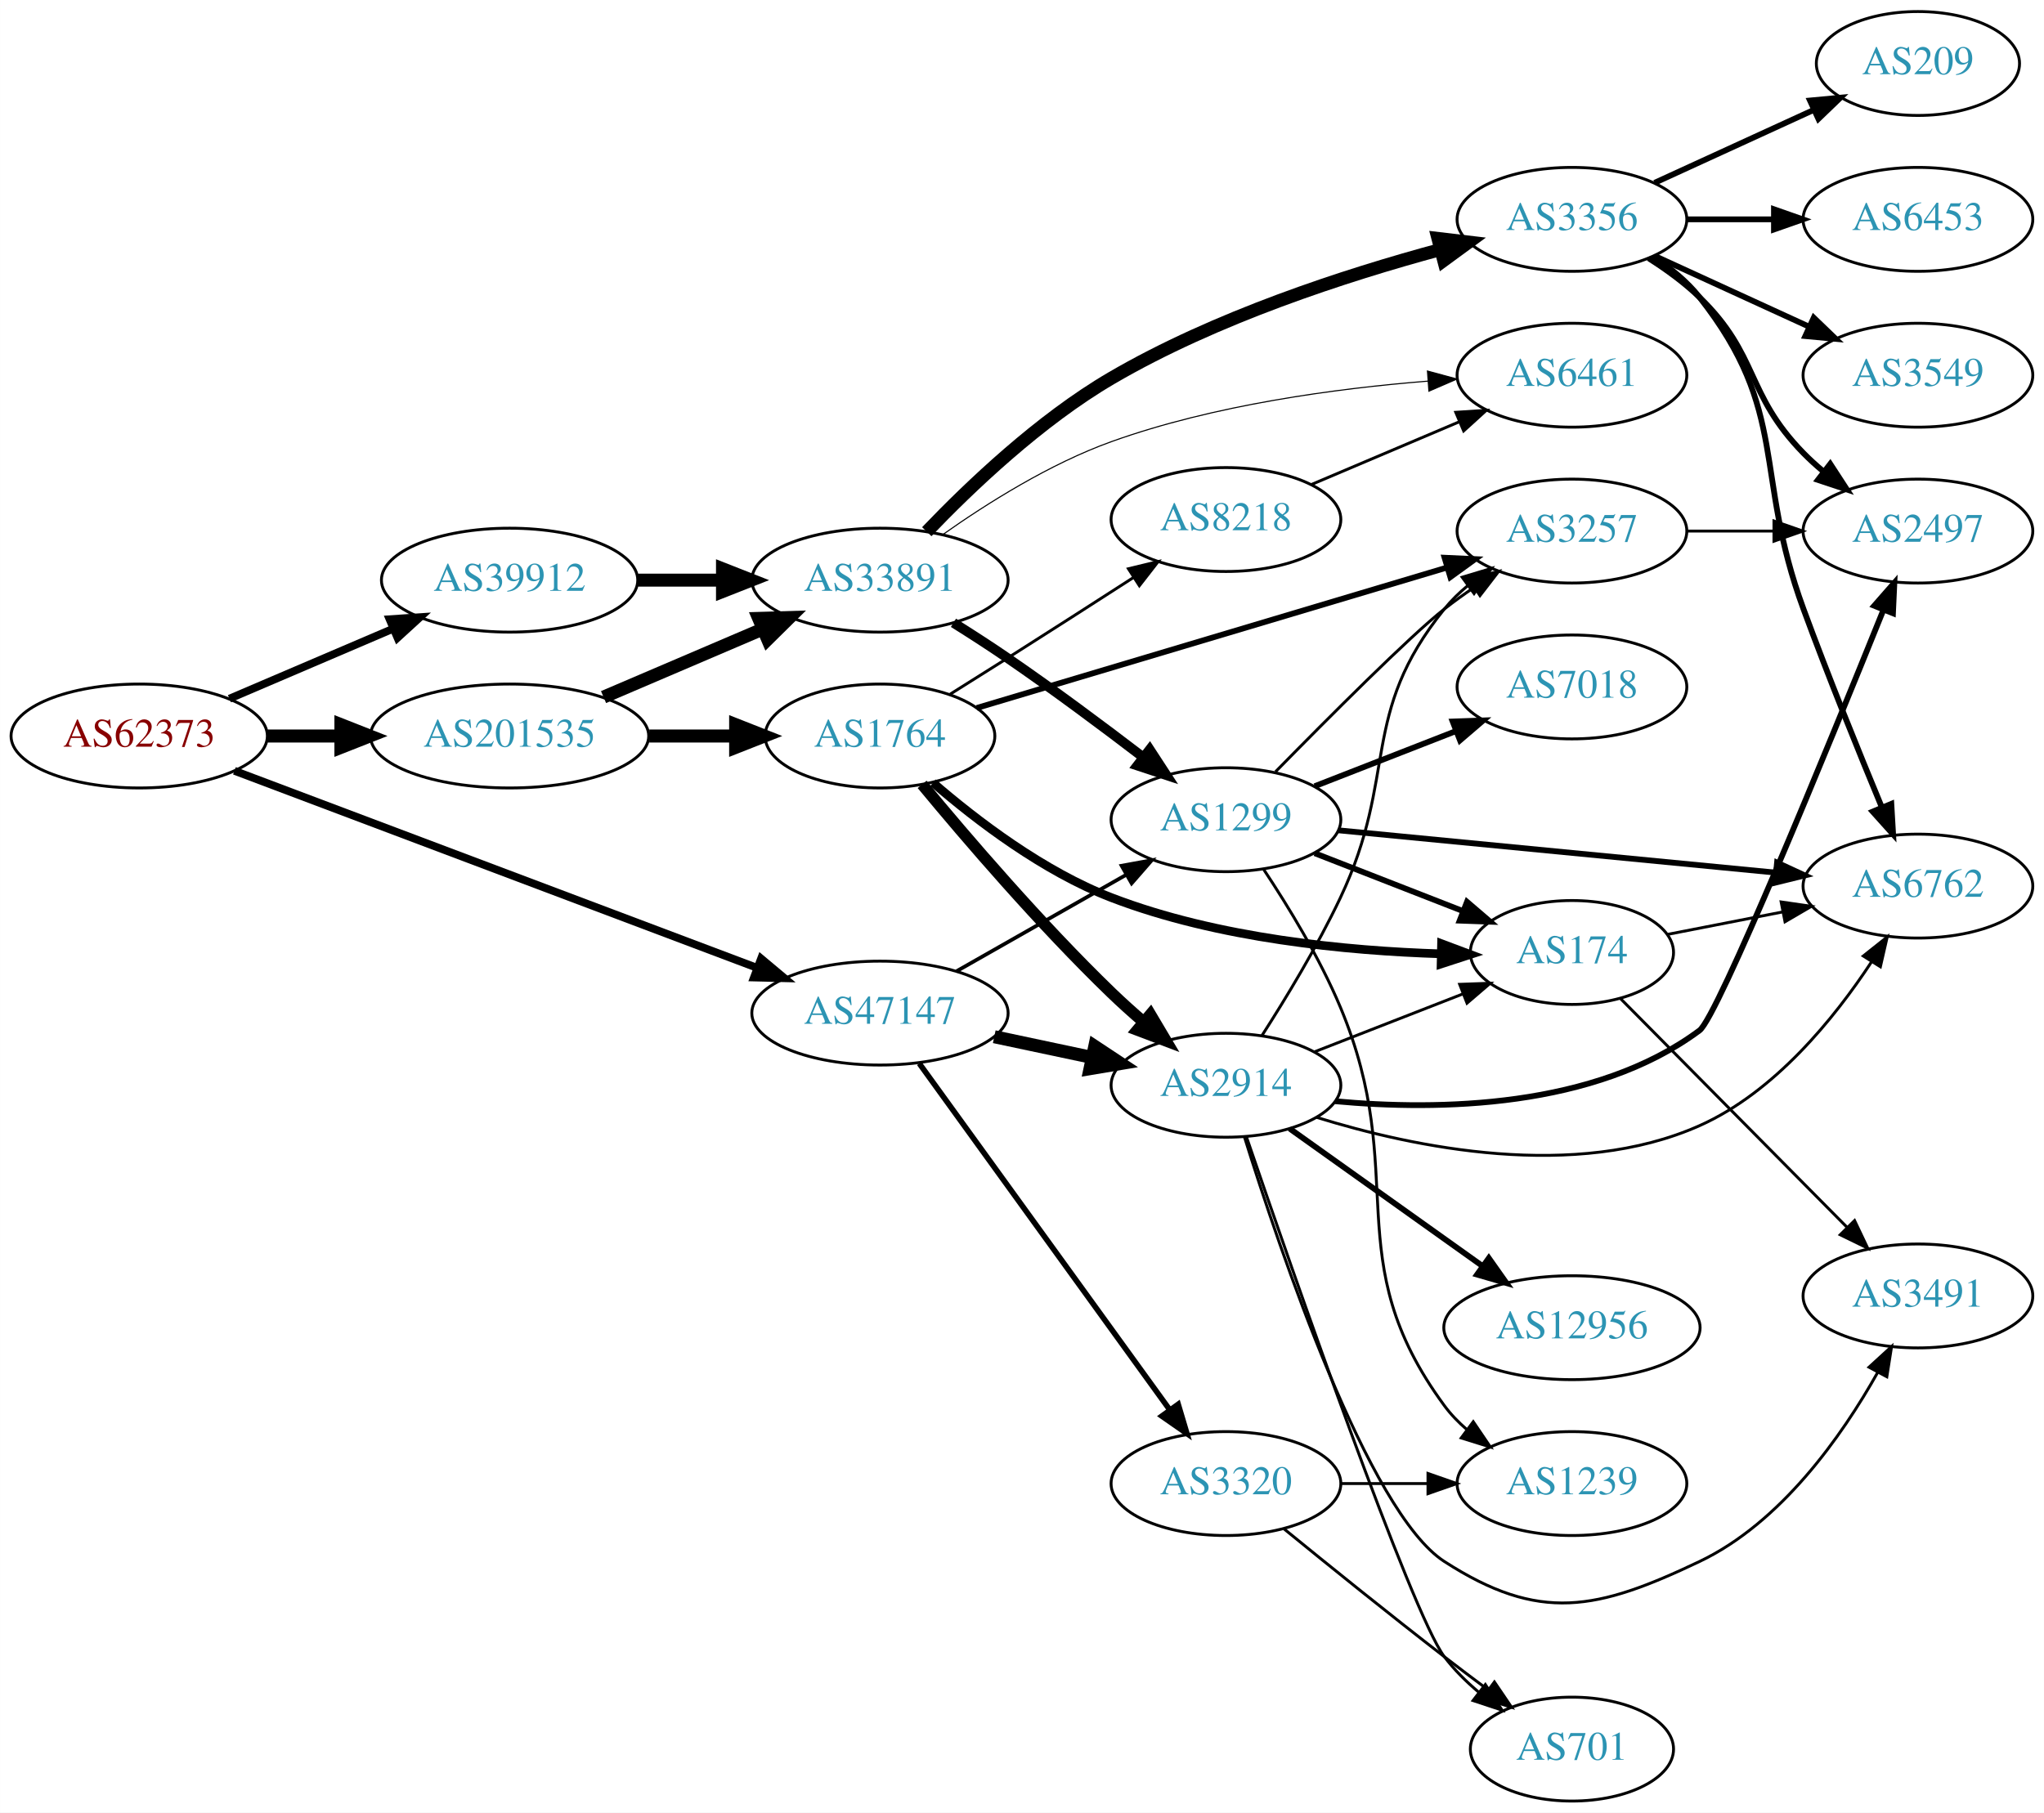
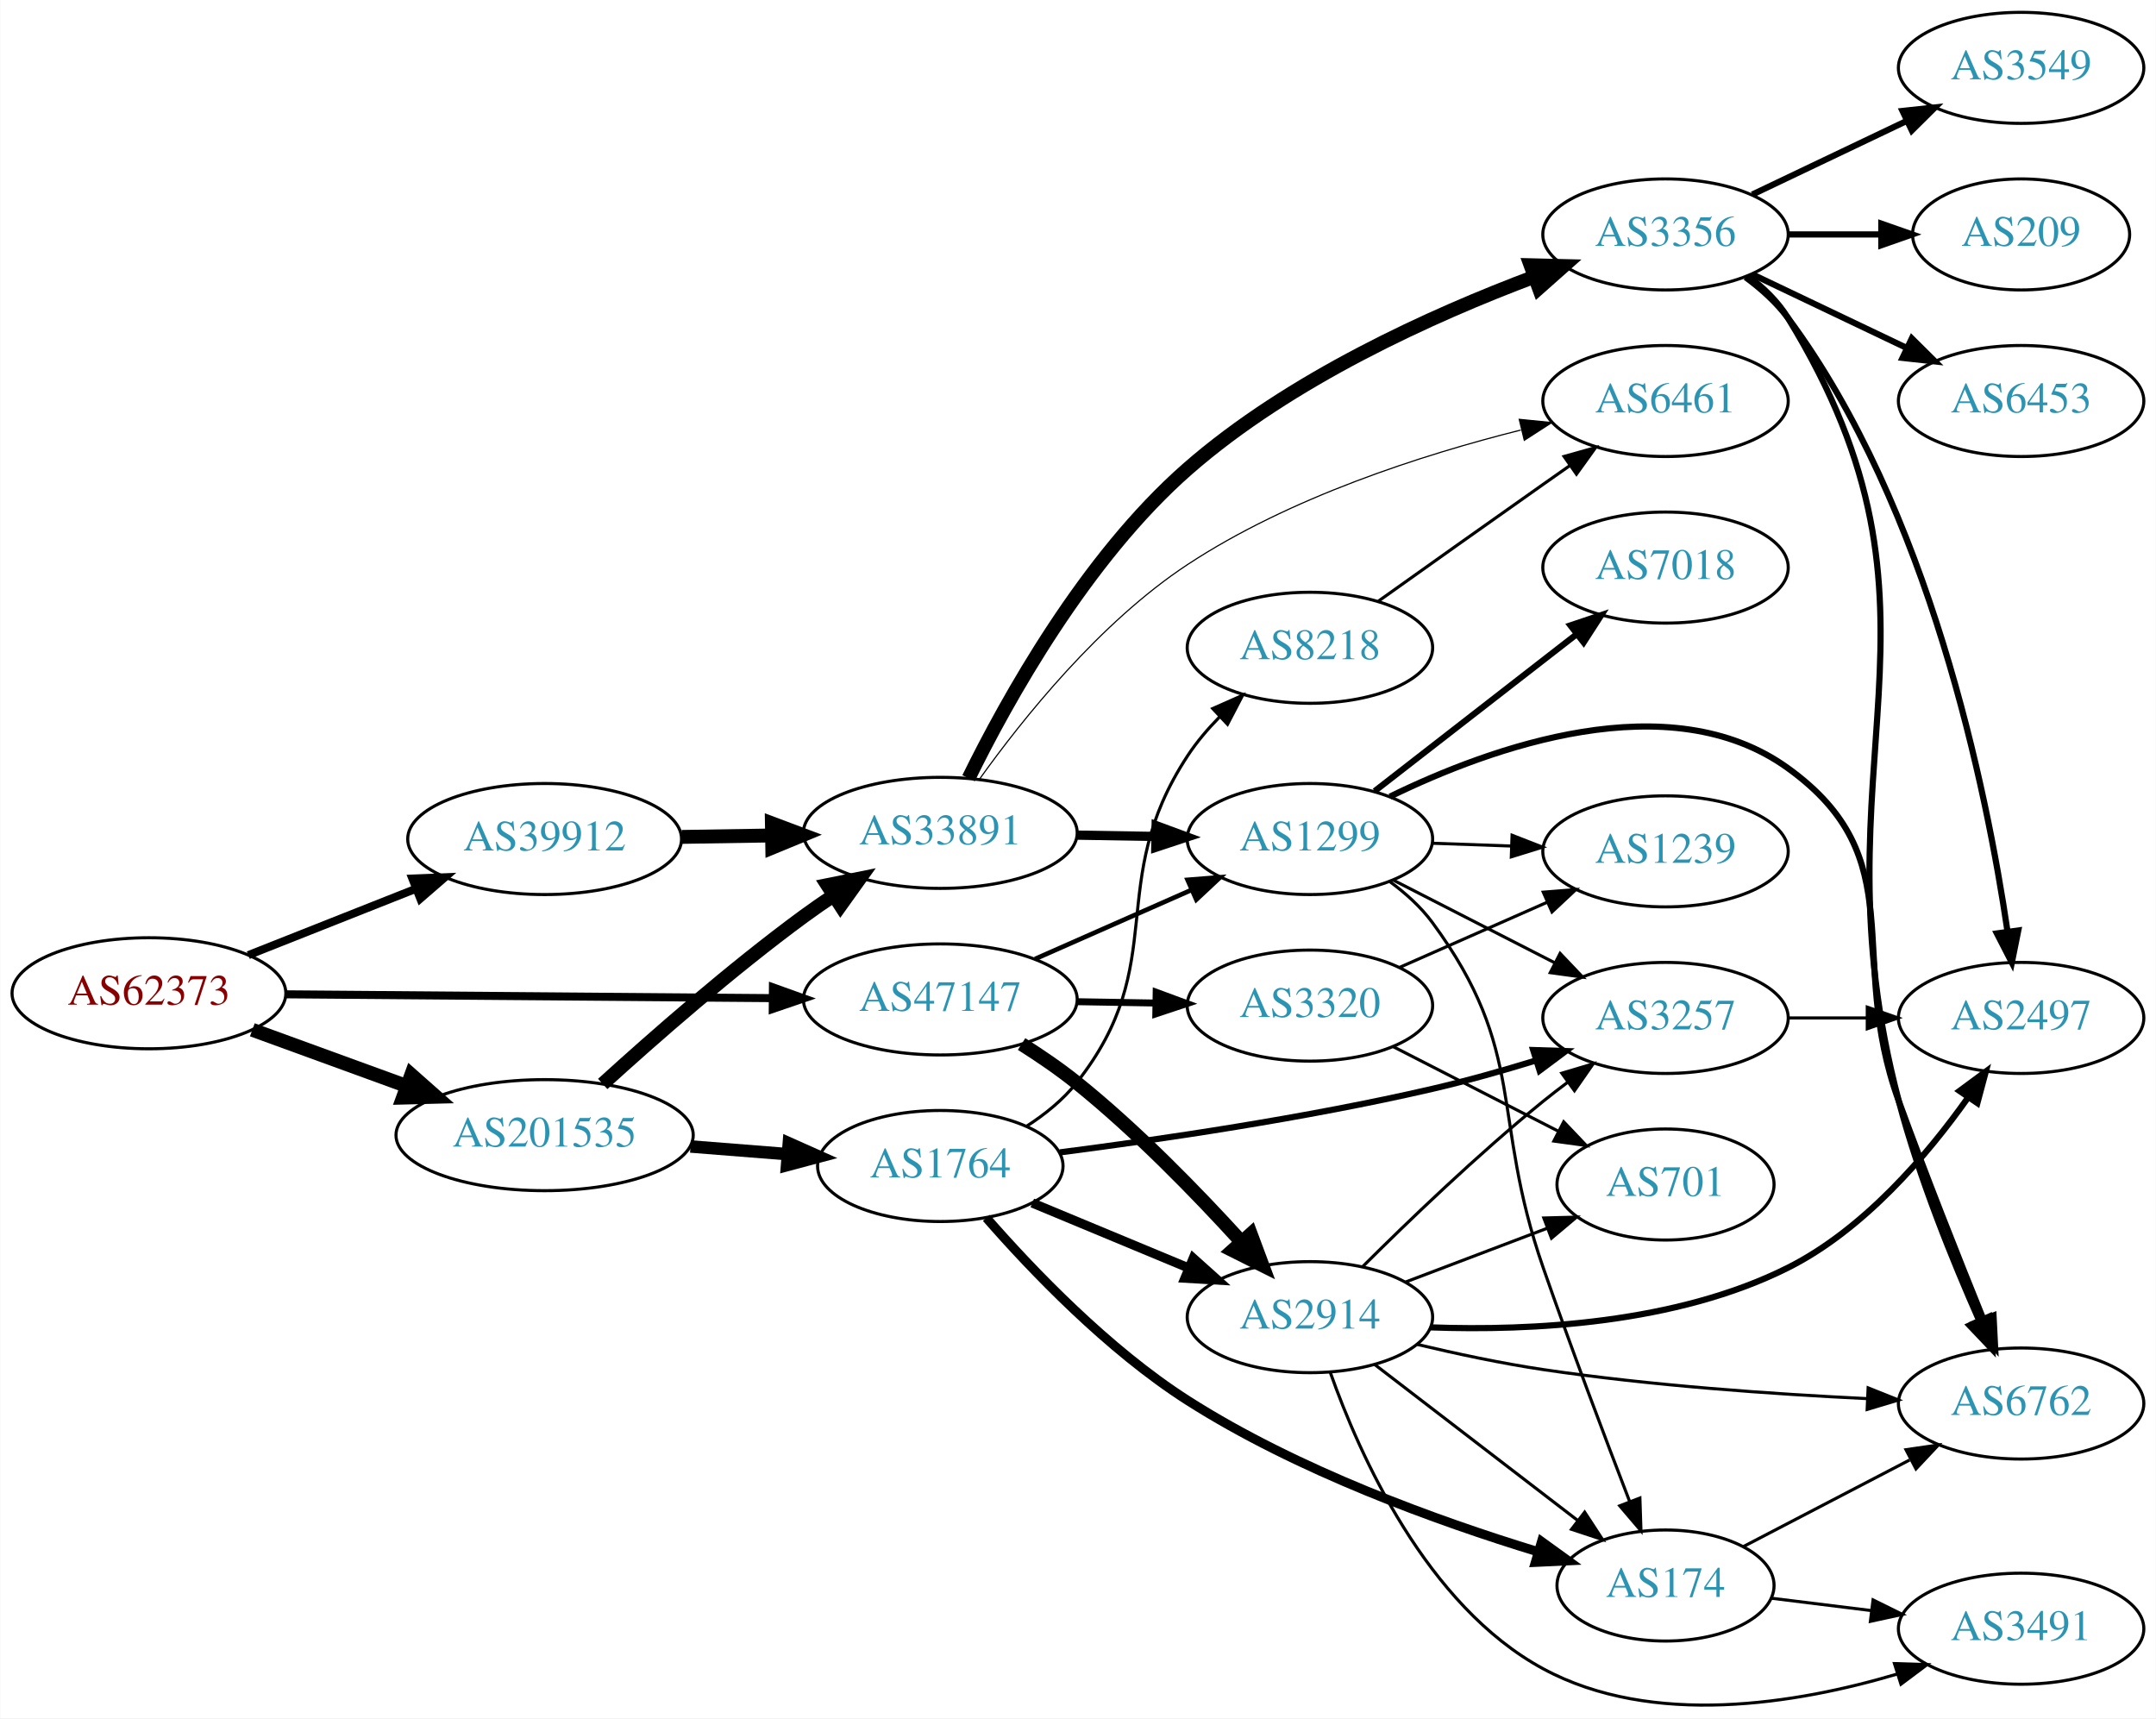
- <svg xmlns="http://www.w3.org/2000/svg" xmlns:xlink="http://www.w3.org/1999/xlink" width="708pt" height="628pt" viewBox="0.00 0.00 707.95 628.00">
-   <g id="graph0" class="graph" transform="scale(1 1) rotate(0) translate(4 624)">
-     <polygon fill="white" stroke="none" points="-4,4 -4,-624 703.954,-624 703.954,4 -4,4" />
+ <svg xmlns="http://www.w3.org/2000/svg" xmlns:xlink="http://www.w3.org/1999/xlink" width="699pt" height="557pt" viewBox="0.00 0.00 698.85 557.03">
+   <g id="graph0" class="graph" transform="scale(1 1) rotate(0) translate(4 553.03)">
+     <polygon fill="white" stroke="none" points="-4,4 -4,-553.03 694.855,-553.03 694.855,4 -4,4" />
    <g id="node1" class="node">
      <g id="a_node1">
        <a xlink:href="/asn/62373" xlink:title="AS62373 ~ Christian Singerl [AT]">
-           <ellipse fill="#ffffff" stroke="black" cx="44.196" cy="-369" rx="44.393" ry="18" />
-           <text text-anchor="middle" x="44.196" y="-365.3" font-family="Times,serif" font-size="14.00" fill="#880000">AS62373</text>
+           <ellipse fill="#ffffff" stroke="black" cx="44.196" cy="-231.03" rx="44.393" ry="18" />
+           <text text-anchor="middle" x="44.196" y="-227.33" font-family="Times,serif" font-size="14.00" fill="#880000">AS62373</text>
        </a>
      </g>
    </g>
    <g id="node2" class="node">
      <g id="a_node2">
        <a xlink:href="/asn/39912" xlink:title="AS39912 ~ oja.at GmbH [AT]">
-           <ellipse fill="#ffffff" stroke="black" cx="172.488" cy="-423" rx="44.393" ry="18" />
-           <text text-anchor="middle" x="172.488" y="-419.3" font-family="Times,serif" font-size="14.00" fill="#2c94b3">AS39912</text>
+           <ellipse fill="#ffffff" stroke="black" cx="172.488" cy="-281.03" rx="44.393" ry="18" />
+           <text text-anchor="middle" x="172.488" y="-277.33" font-family="Times,serif" font-size="14.00" fill="#2c94b3">AS39912</text>
        </a>
      </g>
    </g>
    <g id="edge1" class="edge">
-       <path fill="none" stroke="black" stroke-width="2.7" d="M75.446,-381.934C92.473,-389.215 113.927,-398.388 132.237,-406.217" />
-       <polygon fill="black" stroke="black" stroke-width="2.7" points="130.914,-409.458 141.485,-410.171 133.666,-403.021 130.914,-409.458" />
+       <path fill="none" stroke="black" stroke-width="2.605" d="M76.414,-243.389C92.808,-249.88 113.098,-257.913 130.718,-264.889" />
+       <polygon fill="black" stroke="black" stroke-width="2.605" points="129.605,-268.212 140.191,-268.639 132.182,-261.704 129.605,-268.212" />
    </g>
    <g id="node3" class="node">
      <g id="a_node3">
        <a xlink:href="/asn/47147" xlink:title="AS47147 ~ ANEXIA Internetdienstleistungs GmbH [AT]">
-           <ellipse fill="#ffffff" stroke="black" cx="300.78" cy="-273" rx="44.393" ry="18" />
-           <text text-anchor="middle" x="300.78" y="-269.3" font-family="Times,serif" font-size="14.00" fill="#2c94b3">AS47147</text>
+           <ellipse fill="#ffffff" stroke="black" cx="300.78" cy="-229.03" rx="44.393" ry="18" />
+           <text text-anchor="middle" x="300.78" y="-225.33" font-family="Times,serif" font-size="14.00" fill="#2c94b3">AS47147</text>
        </a>
      </g>
    </g>
    <g id="edge2" class="edge">
-       <path fill="none" stroke="black" stroke-width="2.7" d="M77.181,-356.939C123.005,-339.659 207.383,-307.841 258.06,-288.732" />
-       <polygon fill="black" stroke="black" stroke-width="2.7" points="259.603,-291.891 267.725,-285.087 257.133,-285.341 259.603,-291.891" />
+       <path fill="none" stroke="black" stroke-width="2.605" d="M88.671,-230.688C132.241,-230.346 199.396,-229.819 246.226,-229.451" />
+       <polygon fill="black" stroke="black" stroke-width="2.605" points="246.512,-232.949 256.484,-229.37 246.457,-225.949 246.512,-232.949" />
    </g>
    <g id="node4" class="node">
      <g id="a_node4">
        <a xlink:href="/asn/201535" xlink:title="AS201535 ~ andom-tec [AT]">
-           <ellipse fill="#ffffff" stroke="black" cx="172.488" cy="-369" rx="48.192" ry="18" />
-           <text text-anchor="middle" x="172.488" y="-365.3" font-family="Times,serif" font-size="14.00" fill="#2c94b3">AS201535</text>
+           <ellipse fill="#ffffff" stroke="black" cx="172.488" cy="-185.03" rx="48.192" ry="18" />
+           <text text-anchor="middle" x="172.488" y="-181.33" font-family="Times,serif" font-size="14.00" fill="#2c94b3">AS201535</text>
        </a>
      </g>
    </g>
    <g id="edge3" class="edge">
-       <path fill="none" stroke="black" stroke-width="4.5" d="M88.659,-369C96.775,-369 105.373,-369 113.838,-369" />
-       <polygon fill="black" stroke="black" stroke-width="4.5" points="114.057,-372.938 124.057,-369 114.057,-365.063 114.057,-372.938" />
+       <path fill="none" stroke="black" stroke-width="4.5" d="M77.719,-219.184C92.993,-213.621 111.42,-206.909 127.882,-200.913" />
+       <polygon fill="black" stroke="black" stroke-width="4.5" points="129.26,-204.601 137.309,-197.479 126.565,-197.202 129.26,-204.601" />
    </g>
    <g id="node5" class="node">
      <g id="a_node5">
        <a xlink:href="/asn/33891" xlink:title="AS33891 ~ CORE-BACKBONE GMBH GLOBAL NETWORK [DE]">
-           <ellipse fill="#ffffff" stroke="black" cx="300.78" cy="-423" rx="44.393" ry="18" />
-           <text text-anchor="middle" x="300.78" y="-419.3" font-family="Times,serif" font-size="14.00" fill="#2c94b3">AS33891</text>
+           <ellipse fill="#ffffff" stroke="black" cx="300.78" cy="-283.03" rx="44.393" ry="18" />
+           <text text-anchor="middle" x="300.78" y="-279.33" font-family="Times,serif" font-size="14.00" fill="#2c94b3">AS33891</text>
        </a>
      </g>
    </g>
    <g id="edge4" class="edge">
-       <path fill="none" stroke="black" stroke-width="4.5" d="M216.95,-423C226.377,-423 236.453,-423 246.216,-423" />
-       <polygon fill="black" stroke="black" stroke-width="4.5" points="246.237,-426.938 256.237,-423 246.237,-419.063 246.237,-426.938" />
-     </g>
-     <g id="node7" class="node">
-       <g id="a_node7">
+       <path fill="none" stroke="black" stroke-width="4.5" d="M216.95,-281.718C226.377,-281.867 236.453,-282.027 246.216,-282.182" />
+       <polygon fill="black" stroke="black" stroke-width="4.5" points="246.176,-286.119 256.237,-282.34 246.301,-278.245 246.176,-286.119" />
+     </g>
+     <g id="node6" class="node">
+       <g id="a_node6">
        <a xlink:href="/asn/1299" xlink:title="AS1299 ~ Telia Carrier [EU]">
-           <ellipse fill="#ffffff" stroke="black" cx="420.622" cy="-340" rx="39.794" ry="18" />
-           <text text-anchor="middle" x="420.622" y="-336.3" font-family="Times,serif" font-size="14.00" fill="#2c94b3">AS1299</text>
+           <ellipse fill="#ffffff" stroke="black" cx="420.622" cy="-281.03" rx="39.794" ry="18" />
+           <text text-anchor="middle" x="420.622" y="-277.33" font-family="Times,serif" font-size="14.00" fill="#2c94b3">AS1299</text>
        </a>
      </g>
    </g>
    <g id="edge20" class="edge">
-       <path fill="none" stroke="black" stroke-width="1.286" d="M327.35,-287.538C344.569,-297.328 367.454,-310.34 386.126,-320.955" />
-       <polygon fill="black" stroke="black" stroke-width="1.286" points="384.487,-324.05 394.91,-325.95 387.946,-317.964 384.487,-324.05" />
+       <path fill="none" stroke="black" stroke-width="1.5" d="M331.516,-242.152C346.906,-248.942 365.848,-257.301 382.221,-264.526" />
+       <polygon fill="black" stroke="black" stroke-width="1.5" points="380.956,-267.793 391.518,-268.628 383.782,-261.389 380.956,-267.793" />
    </g>
    <g id="node18" class="node">
      <g id="a_node18">
        <a xlink:href="/asn/3320" xlink:title="AS3320 ~ DTAG [DE]">
-           <ellipse fill="#ffffff" stroke="black" cx="420.622" cy="-110" rx="39.794" ry="18" />
-           <text text-anchor="middle" x="420.622" y="-106.3" font-family="Times,serif" font-size="14.00" fill="#2c94b3">AS3320</text>
+           <ellipse fill="#ffffff" stroke="black" cx="420.622" cy="-227.03" rx="39.794" ry="18" />
+           <text text-anchor="middle" x="420.622" y="-223.33" font-family="Times,serif" font-size="14.00" fill="#2c94b3">AS3320</text>
        </a>
      </g>
    </g>
    <g id="edge18" class="edge">
-       <path fill="none" stroke="black" stroke-width="1.929" d="M314.391,-255.556C335.212,-226.757 376.874,-169.129 401.063,-135.671" />
-       <polygon fill="black" stroke="black" stroke-width="1.929" points="404.079,-137.473 407.102,-127.318 398.406,-133.372 404.079,-137.473" />
+       <path fill="none" stroke="black" stroke-width="2.25" d="M344.991,-228.297C353.303,-228.155 362.066,-228.007 370.548,-227.863" />
+       <polygon fill="black" stroke="black" stroke-width="2.25" points="370.768,-231.36 380.707,-227.69 370.649,-224.361 370.768,-231.36" />
    </g>
    <g id="node19" class="node">
      <g id="a_node19">
        <a xlink:href="/asn/2914" xlink:title="AS2914 ~ NTT America, Inc. [US]">
-           <ellipse fill="#ffffff" stroke="black" cx="420.622" cy="-248" rx="39.794" ry="18" />
-           <text text-anchor="middle" x="420.622" y="-244.3" font-family="Times,serif" font-size="14.00" fill="#2c94b3">AS2914</text>
+           <ellipse fill="#ffffff" stroke="black" cx="420.622" cy="-126.03" rx="39.794" ry="18" />
+           <text text-anchor="middle" x="420.622" y="-122.33" font-family="Times,serif" font-size="14.00" fill="#2c94b3">AS2914</text>
        </a>
      </g>
    </g>
    <g id="edge19" class="edge">
-       <path fill="none" stroke="black" stroke-width="4.5" d="M340.366,-264.814C351.158,-262.524 362.988,-260.015 374.14,-257.649" />
-       <polygon fill="black" stroke="black" stroke-width="4.5" points="375.176,-261.454 384.141,-255.527 373.541,-253.751 375.176,-261.454" />
-     </g>
-     <g id="edge31" class="edge">
-       <path fill="none" stroke="black" stroke-width="4.5" d="M205.031,-382.487C221.675,-389.604 242.266,-398.408 259.996,-405.989" />
-       <polygon fill="black" stroke="black" stroke-width="4.5" points="258.766,-409.745 269.508,-410.057 261.862,-402.505 258.766,-409.745" />
-     </g>
-     <g id="node23" class="node">
-       <g id="a_node23">
+       <path fill="none" stroke="black" stroke-width="4.5" d="M327.134,-214.573C333.172,-210.757 339.459,-206.459 344.976,-202.03 364.379,-186.451 384.006,-166.254 398.262,-150.597" />
+       <polygon fill="black" stroke="black" stroke-width="4.5" points="401.447,-152.944 405.198,-142.872 395.587,-147.683 401.447,-152.944" />
+     </g>
+     <g id="edge29" class="edge">
+       <path fill="none" stroke="black" stroke-width="4.5" d="M191.329,-201.631C207.736,-216.564 233.021,-238.747 256.584,-256.03 259.614,-258.253 262.829,-260.482 266.084,-262.654" />
+       <polygon fill="black" stroke="black" stroke-width="4.5" points="264.157,-266.097 274.692,-268.226 268.436,-259.486 264.157,-266.097" />
+     </g>
+     <g id="node22" class="node">
+       <g id="a_node22">
        <a xlink:href="/asn/1764" xlink:title="AS1764 ~ NEXTLAYER-AS [AT]">
-           <ellipse fill="#ffffff" stroke="black" cx="300.78" cy="-369" rx="39.794" ry="18" />
-           <text text-anchor="middle" x="300.78" y="-365.3" font-family="Times,serif" font-size="14.00" fill="#2c94b3">AS1764</text>
+           <ellipse fill="#ffffff" stroke="black" cx="300.78" cy="-175.03" rx="39.794" ry="18" />
+           <text text-anchor="middle" x="300.78" y="-171.33" font-family="Times,serif" font-size="14.00" fill="#2c94b3">AS1764</text>
        </a>
      </g>
    </g>
    <g id="edge30" class="edge">
-       <path fill="none" stroke="black" stroke-width="4.5" d="M220.874,-369C230.64,-369 240.943,-369 250.765,-369" />
-       <polygon fill="black" stroke="black" stroke-width="4.5" points="250.785,-372.938 260.785,-369 250.785,-365.063 250.785,-372.938" />
-     </g>
-     <g id="node6" class="node">
-       <g id="a_node6">
+       <path fill="none" stroke="black" stroke-width="4.05" d="M219.797,-181.363C230.04,-180.552 240.921,-179.69 251.249,-178.873" />
+       <polygon fill="black" stroke="black" stroke-width="4.05" points="251.66,-182.395 261.349,-178.073 251.101,-175.33 251.66,-182.395" />
+     </g>
+     <g id="edge5" class="edge">
+       <path fill="none" stroke="black" stroke-width="3" d="M344.991,-282.297C353.303,-282.155 362.066,-282.007 370.548,-281.863" />
+       <polygon fill="black" stroke="black" stroke-width="3" points="370.768,-285.36 380.707,-281.69 370.649,-278.361 370.768,-285.36" />
+     </g>
+     <g id="node7" class="node">
+       <g id="a_node7">
        <a xlink:href="/asn/3356" xlink:title="AS3356 ~ Level 3 Parent, LLC [US]">
-           <ellipse fill="#ffffff" stroke="black" cx="540.465" cy="-548" rx="39.794" ry="18" />
-           <text text-anchor="middle" x="540.465" y="-544.3" font-family="Times,serif" font-size="14.00" fill="#2c94b3">AS3356</text>
-         </a>
-       </g>
-     </g>
-     <g id="edge5" class="edge">
-       <path fill="none" stroke="black" stroke-width="4.5" d="M316.991,-439.787C331.951,-455.428 356.103,-478.462 380.976,-493 416.867,-513.978 462.004,-528.661 494.92,-537.547" />
-       <polygon fill="black" stroke="black" stroke-width="4.5" points="494.048,-541.389 504.72,-540.119 496.047,-533.772 494.048,-541.389" />
+           <ellipse fill="#ffffff" stroke="black" cx="535.915" cy="-477.03" rx="39.794" ry="18" />
+           <text text-anchor="middle" x="535.915" y="-473.33" font-family="Times,serif" font-size="14.00" fill="#2c94b3">AS3356</text>
+         </a>
+       </g>
    </g>
    <g id="edge6" class="edge">
-       <path fill="none" stroke="black" stroke-width="3.375" d="M326.231,-408.22C332.414,-404.346 338.995,-400.102 344.976,-396 360.798,-385.149 377.955,-372.354 391.826,-361.735" />
-       <polygon fill="black" stroke="black" stroke-width="3.375" points="394.211,-364.317 399.997,-355.442 389.939,-358.771 394.211,-364.317" />
+       <path fill="none" stroke="black" stroke-width="4.5" d="M309.946,-300.738C322.268,-325.838 347.749,-371.938 380.976,-401.03 414.142,-430.069 460.367,-450.921 493.492,-463.354" />
+       <polygon fill="black" stroke="black" stroke-width="4.5" points="492.149,-467.055 502.893,-466.789 494.852,-459.659 492.149,-467.055" />
    </g>
    <g id="node8" class="node">
      <g id="a_node8">
-         <a xlink:href="/asn/6461" xlink:title="AS6461 ~ Zayo Bandwidth [US]">
-           <ellipse fill="#ffffff" stroke="black" cx="540.465" cy="-494" rx="39.794" ry="18" />
-           <text text-anchor="middle" x="540.465" y="-490.3" font-family="Times,serif" font-size="14.00" fill="#2c94b3">AS6461</text>
+         <a xlink:href="/asn/6461" xlink:title="AS6461 ~ ZAYO-6461 [US]">
+           <ellipse fill="#ffffff" stroke="black" cx="535.915" cy="-423.03" rx="39.794" ry="18" />
+           <text text-anchor="middle" x="535.915" y="-419.33" font-family="Times,serif" font-size="14.00" fill="#2c94b3">AS6461</text>
        </a>
      </g>
    </g>
    <g id="edge7" class="edge">
-       <path fill="none" stroke="black" stroke-width="0.375" d="M322.448,-438.721C337.781,-449.56 359.638,-463.344 380.976,-471 416.397,-483.71 458.667,-489.409 490.642,-491.958" />
-       <polygon fill="black" stroke="black" stroke-width="0.375" points="490.414,-495.451 500.64,-492.68 490.918,-488.469 490.414,-495.451" />
+       <path fill="none" stroke="black" stroke-width="0.375" d="M313.508,-300.466C327.461,-319.971 352.481,-351.281 380.976,-370.03 414.001,-391.759 456.889,-405.565 489.006,-413.62" />
+       <polygon fill="black" stroke="black" stroke-width="0.375" points="488.487,-417.095 499.029,-416.035 490.127,-410.29 488.487,-417.095" />
+     </g>
+     <g id="node11" class="node">
+       <g id="a_node11">
+         <a xlink:href="/asn/6762" xlink:title="AS6762 ~ TELECOM ITALIA SPARKLE S.p.A. [IT]">
+           <ellipse fill="#ffffff" stroke="black" cx="651.208" cy="-98.03" rx="39.794" ry="18" />
+           <text text-anchor="middle" x="651.208" y="-94.33" font-family="Times,serif" font-size="14.00" fill="#2c94b3">AS6762</text>
+         </a>
+       </g>
+     </g>
+     <g id="edge13" class="edge">
+       <path fill="none" stroke="black" stroke-width="2" d="M446.582,-294.785C479.349,-310.779 537.199,-331.68 575.562,-304.03 616.608,-274.446 594.275,-243.582 611.562,-196.03 620.288,-172.025 630.995,-145.046 638.924,-125.481" />
+       <polygon fill="black" stroke="black" stroke-width="2" points="642.263,-126.563 642.793,-115.981 635.78,-123.923 642.263,-126.563" />
+     </g>
+     <g id="node14" class="node">
+       <g id="a_node14">
+         <a xlink:href="/asn/7018" xlink:title="AS7018 ~ AT&amp;T Services, Inc. [US]">
+           <ellipse fill="#ffffff" stroke="black" cx="535.915" cy="-369.03" rx="39.794" ry="18" />
+           <text text-anchor="middle" x="535.915" y="-365.33" font-family="Times,serif" font-size="14.00" fill="#2c94b3">AS7018</text>
+         </a>
+       </g>
+     </g>
+     <g id="edge14" class="edge">
+       <path fill="none" stroke="black" stroke-width="2" d="M441.616,-296.56C459.817,-310.698 486.865,-331.707 507.159,-347.47" />
+       <polygon fill="black" stroke="black" stroke-width="2" points="505.077,-350.285 515.121,-353.655 509.371,-344.757 505.077,-350.285" />
+     </g>
+     <g id="node15" class="node">
+       <g id="a_node15">
+         <a xlink:href="/asn/3257" xlink:title="AS3257 ~ GTT [DE]">
+           <ellipse fill="#ffffff" stroke="black" cx="535.915" cy="-223.03" rx="39.794" ry="18" />
+           <text text-anchor="middle" x="535.915" y="-219.33" font-family="Times,serif" font-size="14.00" fill="#2c94b3">AS3257</text>
+         </a>
+       </g>
+     </g>
+     <g id="edge15" class="edge">
+       <path fill="none" stroke="black" d="M447.614,-267.724C463.158,-259.766 483.109,-249.552 500.014,-240.898" />
+       <polygon fill="black" stroke="black" points="501.738,-243.947 509.044,-236.274 498.548,-237.716 501.738,-243.947" />
+     </g>
+     <g id="node16" class="node">
+       <g id="a_node16">
+         <a xlink:href="/asn/174" xlink:title="AS174 ~ Cogent Communications [US]">
+           <ellipse fill="#ffffff" stroke="black" cx="535.915" cy="-39.03" rx="35.194" ry="18" />
+           <text text-anchor="middle" x="535.915" y="-35.33" font-family="Times,serif" font-size="14.00" fill="#2c94b3">AS174</text>
+         </a>
+       </g>
+     </g>
+     <g id="edge16" class="edge">
+       <path fill="none" stroke="black" d="M446.593,-267.178C451.667,-263.447 456.574,-259.034 460.269,-254.03 491.325,-211.967 479.08,-191.41 496.269,-142.03 505.28,-116.143 516.333,-86.91 524.307,-66.218" />
+       <polygon fill="black" stroke="black" points="527.608,-67.388 527.952,-56.799 521.079,-64.862 527.608,-67.388" />
+     </g>
+     <g id="node17" class="node">
+       <g id="a_node17">
+         <a xlink:href="/asn/1239" xlink:title="AS1239 ~ Sprint [US]">
+           <ellipse fill="#ffffff" stroke="black" cx="535.915" cy="-277.03" rx="39.794" ry="18" />
+           <text text-anchor="middle" x="535.915" y="-273.33" font-family="Times,serif" font-size="14.00" fill="#2c94b3">AS1239</text>
+         </a>
+       </g>
+     </g>
+     <g id="edge17" class="edge">
+       <path fill="none" stroke="black" d="M460.294,-279.665C468.497,-279.375 477.261,-279.065 485.794,-278.764" />
+       <polygon fill="black" stroke="black" points="486.162,-282.254 496.033,-278.403 485.915,-275.258 486.162,-282.254" />
+     </g>
+     <g id="node9" class="node">
+       <g id="a_node9">
+         <a xlink:href="/asn/3549" xlink:title="AS3549 ~ Level 3 Parent, LLC [US]">
+           <ellipse fill="#ffffff" stroke="black" cx="651.208" cy="-531.03" rx="39.794" ry="18" />
+           <text text-anchor="middle" x="651.208" y="-527.33" font-family="Times,serif" font-size="14.00" fill="#2c94b3">AS3549</text>
+         </a>
+       </g>
+     </g>
+     <g id="edge8" class="edge">
+       <path fill="none" stroke="black" stroke-width="2" d="M564.052,-489.964C579.046,-497.111 597.867,-506.082 614.09,-513.814" />
+       <polygon fill="black" stroke="black" stroke-width="2" points="612.76,-517.058 623.293,-518.201 615.772,-510.739 612.76,-517.058" />
+     </g>
+     <g id="node10" class="node">
+       <g id="a_node10">
+         <a xlink:href="/asn/2497" xlink:title="AS2497 ~ Internet Initiative Japan Inc. [JP]">
+           <ellipse fill="#ffffff" stroke="black" cx="651.208" cy="-223.03" rx="39.794" ry="18" />
+           <text text-anchor="middle" x="651.208" y="-219.33" font-family="Times,serif" font-size="14.00" fill="#2c94b3">AS2497</text>
+         </a>
+       </g>
+     </g>
+     <g id="edge9" class="edge">
+       <path fill="none" stroke="black" stroke-width="2" d="M561.861,-463.16C566.936,-459.429 571.85,-455.022 575.562,-450.03 621.508,-388.234 640.07,-296.71 646.803,-251.056" />
+       <polygon fill="black" stroke="black" stroke-width="2" points="650.29,-251.386 648.202,-240.999 643.357,-250.422 650.29,-251.386" />
+     </g>
+     <g id="edge10" class="edge">
+       <path fill="none" stroke="black" stroke-width="2" d="M562.537,-463.617C567.577,-459.863 572.306,-455.33 575.562,-450.03 635.243,-352.881 582.447,-306.267 611.562,-196.03 618.114,-171.222 629.091,-144.171 637.676,-124.788" />
+       <polygon fill="black" stroke="black" stroke-width="2" points="640.869,-126.222 641.789,-115.667 634.488,-123.344 640.869,-126.222" />
    </g>
    <g id="node12" class="node">
      <g id="a_node12">
-         <a xlink:href="/asn/6762" xlink:title="AS6762 ~ TELECOM ITALIA SPARKLE S.p.A. [IT]">
-           <ellipse fill="#ffffff" stroke="black" cx="660.307" cy="-317" rx="39.794" ry="18" />
-           <text text-anchor="middle" x="660.307" y="-313.3" font-family="Times,serif" font-size="14.00" fill="#2c94b3">AS6762</text>
-         </a>
-       </g>
-     </g>
-     <g id="edge16" class="edge">
-       <path fill="none" stroke="black" stroke-width="2" d="M568.436,-535.145C574.425,-531.28 580.284,-526.559 584.661,-521 615.96,-481.246 603.205,-460.49 620.661,-413 629.265,-389.593 639.9,-363.346 647.834,-344.22" />
-       <polygon fill="black" stroke="black" stroke-width="2" points="651.094,-345.497 651.712,-334.92 644.633,-342.803 651.094,-345.497" />
-     </g>
-     <g id="node14" class="node">
-       <g id="a_node14">
        <a xlink:href="/asn/209" xlink:title="AS209 ~ CenturyLink Communications, LLC [US]">
-           <ellipse fill="#ffffff" stroke="black" cx="660.307" cy="-602" rx="35.194" ry="18" />
-           <text text-anchor="middle" x="660.307" y="-598.3" font-family="Times,serif" font-size="14.00" fill="#2c94b3">AS209</text>
-         </a>
-       </g>
-     </g>
-     <g id="edge13" class="edge">
-       <path fill="none" stroke="black" stroke-width="2" d="M569.094,-560.661C585.51,-568.183 606.491,-577.798 624.088,-585.861" />
-       <polygon fill="black" stroke="black" stroke-width="2" points="622.917,-589.174 633.466,-590.158 625.833,-582.811 622.917,-589.174" />
-     </g>
-     <g id="node15" class="node">
-       <g id="a_node15">
-         <a xlink:href="/asn/6453" xlink:title="AS6453 ~ TATA COMMUNICATIONS (AMERICA) INC [US]">
-           <ellipse fill="#ffffff" stroke="black" cx="660.307" cy="-548" rx="39.794" ry="18" />
-           <text text-anchor="middle" x="660.307" y="-544.3" font-family="Times,serif" font-size="14.00" fill="#2c94b3">AS6453</text>
-         </a>
-       </g>
-     </g>
-     <g id="edge14" class="edge">
-       <path fill="none" stroke="black" stroke-width="2" d="M580.377,-548C589.931,-548 600.28,-548 610.243,-548" />
-       <polygon fill="black" stroke="black" stroke-width="2" points="610.436,-551.5 620.436,-548 610.436,-544.5 610.436,-551.5" />
-     </g>
-     <g id="node16" class="node">
-       <g id="a_node16">
-         <a xlink:href="/asn/3549" xlink:title="AS3549 ~ Level 3 Parent, LLC [US]">
-           <ellipse fill="#ffffff" stroke="black" cx="660.307" cy="-494" rx="39.794" ry="18" />
-           <text text-anchor="middle" x="660.307" y="-490.3" font-family="Times,serif" font-size="14.00" fill="#2c94b3">AS3549</text>
-         </a>
-       </g>
-     </g>
-     <g id="edge15" class="edge">
-       <path fill="none" stroke="black" stroke-width="2" d="M569.094,-535.339C585.051,-528.027 605.321,-518.739 622.604,-510.819" />
-       <polygon fill="black" stroke="black" stroke-width="2" points="624.219,-513.929 631.852,-506.581 621.303,-507.565 624.219,-513.929" />
-     </g>
-     <g id="node17" class="node">
-       <g id="a_node17">
-         <a xlink:href="/asn/2497" xlink:title="AS2497 ~ Internet Initiative Japan Inc. [JP]">
-           <ellipse fill="#ffffff" stroke="black" cx="660.307" cy="-440" rx="39.794" ry="18" />
-           <text text-anchor="middle" x="660.307" y="-436.3" font-family="Times,serif" font-size="14.00" fill="#2c94b3">AS2497</text>
-         </a>
-       </g>
-     </g>
-     <g id="edge17" class="edge">
-       <path fill="none" stroke="black" stroke-width="2" d="M566.994,-534.538C573.157,-530.638 579.458,-526.052 584.661,-521 605.354,-500.906 600.488,-487.617 620.661,-467 622.754,-464.861 625.037,-462.782 627.414,-460.79" />
-       <polygon fill="black" stroke="black" stroke-width="2" points="629.932,-463.268 635.713,-454.389 625.657,-457.725 629.932,-463.268" />
-     </g>
-     <g id="node9" class="node">
-       <g id="a_node9">
-         <a xlink:href="/asn/174" xlink:title="AS174 ~ Cogent Communications [US]">
-           <ellipse fill="#ffffff" stroke="black" cx="540.465" cy="-294" rx="35.194" ry="18" />
-           <text text-anchor="middle" x="540.465" y="-290.3" font-family="Times,serif" font-size="14.00" fill="#2c94b3">AS174</text>
-         </a>
-       </g>
-     </g>
-     <g id="edge8" class="edge">
-       <path fill="none" stroke="black" stroke-width="2" d="M451.359,-328.392C466.976,-322.296 486.253,-314.771 502.789,-308.316" />
-       <polygon fill="black" stroke="black" stroke-width="2" points="504.118,-311.555 512.161,-304.658 501.573,-305.034 504.118,-311.555" />
-     </g>
-     <g id="node10" class="node">
-       <g id="a_node10">
-         <a xlink:href="/asn/3257" xlink:title="AS3257 ~ GTT [DE]">
-           <ellipse fill="#ffffff" stroke="black" cx="540.465" cy="-440" rx="39.794" ry="18" />
-           <text text-anchor="middle" x="540.465" y="-436.3" font-family="Times,serif" font-size="14.00" fill="#2c94b3">AS3257</text>
-         </a>
-       </g>
-     </g>
-     <g id="edge9" class="edge">
-       <path fill="none" stroke="black" d="M437.777,-356.611C455.893,-375.09 484.301,-403.587 496.269,-413 499.553,-415.583 503.097,-418.133 506.692,-420.573" />
-       <polygon fill="black" stroke="black" points="504.787,-423.509 515.077,-426.033 508.607,-417.643 504.787,-423.509" />
-     </g>
-     <g id="node11" class="node">
-       <g id="a_node11">
-         <a xlink:href="/asn/7018" xlink:title="AS7018 ~ AT&amp;T Services, Inc. [US]">
-           <ellipse fill="#ffffff" stroke="black" cx="540.465" cy="-386" rx="39.794" ry="18" />
-           <text text-anchor="middle" x="540.465" y="-382.3" font-family="Times,serif" font-size="14.00" fill="#2c94b3">AS7018</text>
-         </a>
-       </g>
-     </g>
-     <g id="edge10" class="edge">
-       <path fill="none" stroke="black" stroke-width="2" d="M451.359,-351.608C466.153,-357.382 484.23,-364.439 500.152,-370.654" />
-       <polygon fill="black" stroke="black" stroke-width="2" points="499.15,-374.02 509.738,-374.396 501.695,-367.499 499.15,-374.02" />
+           <ellipse fill="#ffffff" stroke="black" cx="651.208" cy="-477.03" rx="35.194" ry="18" />
+           <text text-anchor="middle" x="651.208" y="-473.33" font-family="Times,serif" font-size="14.00" fill="#2c94b3">AS209</text>
+         </a>
+       </g>
    </g>
    <g id="edge11" class="edge">
-       <path fill="none" stroke="black" stroke-width="2" d="M459.547,-336.33C500.645,-332.353 566.331,-325.997 611.072,-321.668" />
-       <polygon fill="black" stroke="black" stroke-width="2" points="611.508,-325.142 621.124,-320.695 610.834,-318.174 611.508,-325.142" />
+       <path fill="none" stroke="black" stroke-width="2" d="M575.587,-477.03C585.293,-477.03 595.784,-477.03 605.746,-477.03" />
+       <polygon fill="black" stroke="black" stroke-width="2" points="605.883,-480.53 615.883,-477.03 605.883,-473.53 605.883,-480.53" />
    </g>
    <g id="node13" class="node">
      <g id="a_node13">
-         <a xlink:href="/asn/1239" xlink:title="AS1239 ~ Sprint [US]">
-           <ellipse fill="#ffffff" stroke="black" cx="540.465" cy="-110" rx="39.794" ry="18" />
-           <text text-anchor="middle" x="540.465" y="-106.3" font-family="Times,serif" font-size="14.00" fill="#2c94b3">AS1239</text>
+         <a xlink:href="/asn/6453" xlink:title="AS6453 ~ TATA COMMUNICATIONS (AMERICA) INC [US]">
+           <ellipse fill="#ffffff" stroke="black" cx="651.208" cy="-423.03" rx="39.794" ry="18" />
+           <text text-anchor="middle" x="651.208" y="-419.33" font-family="Times,serif" font-size="14.00" fill="#2c94b3">AS6453</text>
        </a>
      </g>
    </g>
    <g id="edge12" class="edge">
-       <path fill="none" stroke="black" d="M433.691,-322.774C442.133,-310.064 453.132,-292.08 460.269,-275 484.707,-216.514 458.738,-188.08 496.269,-137 498.494,-133.971 501.171,-131.204 504.089,-128.695" />
-       <polygon fill="black" stroke="black" points="506.284,-131.424 512.227,-122.653 502.112,-125.803 506.284,-131.424" />
-     </g>
-     <g id="edge37" class="edge">
-       <path fill="none" stroke="black" d="M573.666,-300.285C585.939,-302.68 600.174,-305.459 613.472,-308.054" />
-       <polygon fill="black" stroke="black" points="612.925,-311.513 623.411,-309.994 614.266,-304.643 612.925,-311.513" />
-     </g>
-     <g id="node22" class="node">
-       <g id="a_node22">
+       <path fill="none" stroke="black" stroke-width="2" d="M564.052,-464.096C579.046,-456.949 597.867,-447.978 614.09,-440.245" />
+       <polygon fill="black" stroke="black" stroke-width="2" points="615.772,-443.321 623.293,-435.859 612.76,-437.002 615.772,-443.321" />
+     </g>
+     <g id="edge38" class="edge">
+       <path fill="none" stroke="black" d="M575.587,-223.03C583.79,-223.03 592.554,-223.03 601.087,-223.03" />
+       <polygon fill="black" stroke="black" points="601.326,-226.53 611.326,-223.03 601.326,-219.53 601.326,-226.53" />
+     </g>
+     <g id="edge36" class="edge">
+       <path fill="none" stroke="black" d="M561.219,-51.687C576.909,-59.858 597.577,-70.621 615.045,-79.718" />
+       <polygon fill="black" stroke="black" points="613.882,-83.059 624.368,-84.573 617.116,-76.85 613.882,-83.059" />
+     </g>
+     <g id="node21" class="node">
+       <g id="a_node21">
        <a xlink:href="/asn/3491" xlink:title="AS3491 ~ PCCW Global, Inc. [US]">
-           <ellipse fill="#ffffff" stroke="black" cx="660.307" cy="-175" rx="39.794" ry="18" />
-           <text text-anchor="middle" x="660.307" y="-171.3" font-family="Times,serif" font-size="14.00" fill="#2c94b3">AS3491</text>
-         </a>
-       </g>
-     </g>
-     <g id="edge36" class="edge">
-       <path fill="none" stroke="black" d="M557.358,-277.951C577.539,-257.572 612.528,-222.239 635.8,-198.738" />
-       <polygon fill="black" stroke="black" points="638.361,-201.126 642.91,-191.558 633.387,-196.201 638.361,-201.126" />
-     </g>
-     <g id="edge39" class="edge">
-       <path fill="none" stroke="black" d="M580.377,-440C589.931,-440 600.28,-440 610.243,-440" />
-       <polygon fill="black" stroke="black" points="610.436,-443.5 620.436,-440 610.436,-436.5 610.436,-443.5" />
+           <ellipse fill="#ffffff" stroke="black" cx="651.208" cy="-25.03" rx="39.794" ry="18" />
+           <text text-anchor="middle" x="651.208" y="-21.33" font-family="Times,serif" font-size="14.00" fill="#2c94b3">AS3491</text>
+         </a>
+       </g>
+     </g>
+     <g id="edge35" class="edge">
+       <path fill="none" stroke="black" d="M570.294,-34.905C580.385,-33.658 591.667,-32.264 602.502,-30.925" />
+       <polygon fill="black" stroke="black" points="603.204,-34.365 612.7,-29.665 602.346,-27.418 603.204,-34.365" />
    </g>
    <g id="edge22" class="edge">
-       <path fill="none" stroke="black" d="M460.535,-110C470.088,-110 480.438,-110 490.401,-110" />
-       <polygon fill="black" stroke="black" points="490.593,-113.5 500.593,-110 490.593,-106.5 490.593,-113.5" />
+       <path fill="none" stroke="black" d="M449.627,-239.389C464.061,-245.76 481.862,-253.616 497.461,-260.5" />
+       <polygon fill="black" stroke="black" points="496.278,-263.804 506.84,-264.639 499.104,-257.4 496.278,-263.804" />
    </g>
    <g id="node20" class="node">
      <g id="a_node20">
        <a xlink:href="/asn/701" xlink:title="AS701 ~ UUNET [US]">
-           <ellipse fill="#ffffff" stroke="black" cx="540.465" cy="-18" rx="35.194" ry="18" />
-           <text text-anchor="middle" x="540.465" y="-14.3" font-family="Times,serif" font-size="14.00" fill="#2c94b3">AS701</text>
+           <ellipse fill="#ffffff" stroke="black" cx="535.915" cy="-169.03" rx="35.194" ry="18" />
+           <text text-anchor="middle" x="535.915" y="-165.33" font-family="Times,serif" font-size="14.00" fill="#2c94b3">AS701</text>
        </a>
      </g>
    </g>
    <g id="edge21" class="edge">
-       <path fill="none" stroke="black" d="M440.789,-94.25C455.77,-82.023 477.183,-64.731 496.269,-50 501.097,-46.274 506.274,-42.365 511.308,-38.609" />
-       <polygon fill="black" stroke="black" points="513.609,-41.261 519.558,-32.493 509.44,-35.637 513.609,-41.261" />
+       <path fill="none" stroke="black" d="M447.614,-213.724C463.489,-205.597 483.96,-195.116 501.088,-186.347" />
+       <polygon fill="black" stroke="black" points="502.904,-189.35 510.21,-181.678 499.714,-183.119 502.904,-189.35" />
+     </g>
+     <g id="edge26" class="edge">
+       <path fill="none" stroke="black" stroke-width="2" d="M459.766,-122.717C492.253,-121.542 539.294,-123.84 575.562,-142.03 600.206,-154.39 620.767,-178.517 634.027,-197.239" />
+       <polygon fill="black" stroke="black" stroke-width="2" points="631.242,-199.366 639.766,-205.658 637.026,-195.424 631.242,-199.366" />
+     </g>
+     <g id="edge27" class="edge">
+       <path fill="none" stroke="black" d="M455.231,-117.229C467.999,-114.189 482.728,-111.044 496.269,-109.03 531.118,-103.847 570.782,-101.087 601.12,-99.627" />
+       <polygon fill="black" stroke="black" points="601.606,-103.109 611.439,-99.163 601.292,-96.116 601.606,-103.109" />
+     </g>
+     <g id="edge25" class="edge">
+       <path fill="none" stroke="black" d="M437.611,-142.303C452.324,-156.963 475.021,-178.793 496.269,-196.03 498.811,-198.092 501.503,-200.17 504.235,-202.207" />
+       <polygon fill="black" stroke="black" points="502.288,-205.118 512.443,-208.141 506.39,-199.446 502.288,-205.118" />
+     </g>
+     <g id="edge24" class="edge">
+       <path fill="none" stroke="black" d="M441.616,-110.676C459.929,-96.614 487.198,-75.673 507.532,-60.058" />
+       <polygon fill="black" stroke="black" points="509.7,-62.806 515.5,-53.939 505.437,-57.254 509.7,-62.806" />
+     </g>
+     <g id="edge28" class="edge">
+       <path fill="none" stroke="black" d="M451.685,-137.44C465.774,-142.788 482.701,-149.212 497.6,-154.867" />
+       <polygon fill="black" stroke="black" points="496.456,-158.177 507.048,-158.453 498.94,-151.632 496.456,-158.177" />
    </g>
    <g id="edge23" class="edge">
-       <path fill="none" stroke="black" d="M451.359,-259.608C466.976,-265.704 486.253,-273.229 502.789,-279.684" />
-       <polygon fill="black" stroke="black" points="501.573,-282.966 512.161,-283.342 504.118,-276.445 501.573,-282.966" />
-     </g>
-     <g id="edge28" class="edge">
-       <path fill="none" stroke="black" d="M433.054,-265.16C441.291,-277.986 452.312,-296.141 460.269,-313 480.431,-355.718 466.609,-376.236 496.269,-413 498.629,-415.925 501.396,-418.623 504.369,-421.089" />
-       <polygon fill="black" stroke="black" points="502.442,-424.015 512.587,-427.07 506.561,-418.356 502.442,-424.015" />
-     </g>
-     <g id="edge26" class="edge">
-       <path fill="none" stroke="black" d="M451.934,-236.909C485.819,-226.391 541.584,-214.806 584.661,-234 610.604,-245.56 631.308,-271.086 644.268,-290.799" />
-       <polygon fill="black" stroke="black" points="641.379,-292.779 649.669,-299.376 647.302,-289.049 641.379,-292.779" />
-     </g>
-     <g id="edge27" class="edge">
-       <path fill="none" stroke="black" stroke-width="2" d="M458.45,-242.466C494.221,-239.172 548.311,-239.951 584.661,-267 590.908,-271.649 629.175,-365.131 648.361,-412.698" />
-       <polygon fill="black" stroke="black" stroke-width="2" points="645.166,-414.133 652.147,-422.102 651.659,-411.519 645.166,-414.133" />
-     </g>
-     <g id="edge29" class="edge">
-       <path fill="none" stroke="black" d="M427.748,-230.019C443.479,-184.107 484.866,-65.097 496.269,-50 499.644,-45.532 503.809,-41.4 508.21,-37.693" />
-       <polygon fill="black" stroke="black" points="510.472,-40.368 516.264,-31.497 506.204,-34.82 510.472,-40.368" />
-     </g>
-     <g id="node21" class="node">
-       <g id="a_node21">
-         <a xlink:href="/asn/12956" xlink:title="AS12956 ~ TELXIUS [ES]">
-           <ellipse fill="#ffffff" stroke="black" cx="540.465" cy="-164" rx="44.393" ry="18" />
-           <text text-anchor="middle" x="540.465" y="-160.3" font-family="Times,serif" font-size="14.00" fill="#2c94b3">AS12956</text>
-         </a>
-       </g>
-     </g>
-     <g id="edge24" class="edge">
-       <path fill="none" stroke="black" stroke-width="2" d="M442.69,-232.982C461.31,-219.71 488.675,-200.204 509.559,-185.317" />
-       <polygon fill="black" stroke="black" stroke-width="2" points="511.671,-188.11 517.782,-179.456 507.607,-182.41 511.671,-188.11" />
-     </g>
-     <g id="edge25" class="edge">
-       <path fill="none" stroke="black" d="M426.983,-230.215C439.15,-191.165 469.849,-100.045 496.269,-83 529.28,-61.702 549.194,-66.104 584.661,-83 612.932,-96.468 633.979,-126.457 646.394,-148.552" />
-       <polygon fill="black" stroke="black" points="643.367,-150.314 651.183,-157.467 649.534,-147.001 643.367,-150.314" />
+       <path fill="none" stroke="black" d="M427.233,-108.092C436.642,-81.485 458.392,-32.503 496.269,-12.03 531.657,7.098 578.419,-0.65 611.08,-10.347" />
+       <polygon fill="black" stroke="black" points="610.146,-13.722 620.736,-13.391 612.251,-7.046 610.146,-13.722" />
+     </g>
+     <g id="edge34" class="edge">
+       <path fill="none" stroke="black" stroke-width="2" d="M339.536,-179.447C371.831,-183.591 419.428,-190.568 460.269,-200.03 471.294,-202.584 483.063,-205.917 493.92,-209.25" />
+       <polygon fill="black" stroke="black" stroke-width="2" points="492.997,-212.629 503.587,-212.288 495.096,-205.951 492.997,-212.629" />
+     </g>
+     <g id="edge31" class="edge">
+       <path fill="none" stroke="black" stroke-width="3" d="M315.72,-158.221C330.46,-141.343 355.117,-115.54 380.976,-99.03 416.535,-76.326 462.048,-59.905 494.34,-50.042" />
+       <polygon fill="black" stroke="black" stroke-width="3" points="495.743,-53.276 504.331,-47.07 493.748,-46.567 495.743,-53.276" />
+     </g>
+     <g id="edge32" class="edge">
+       <path fill="none" stroke="black" stroke-width="3" d="M330.607,-163.043C345.872,-156.696 364.822,-148.817 381.308,-141.961" />
+       <polygon fill="black" stroke="black" stroke-width="3" points="382.794,-145.134 390.684,-138.063 380.107,-138.67 382.794,-145.134" />
+     </g>
+     <g id="node23" class="node">
+       <g id="a_node23">
+         <a xlink:href="/asn/8218" xlink:title="AS8218 ~ legacy Neotelecoms [FR]">
+           <ellipse fill="#ffffff" stroke="black" cx="420.622" cy="-343.03" rx="39.794" ry="18" />
+           <text text-anchor="middle" x="420.622" y="-339.33" font-family="Times,serif" font-size="14.00" fill="#2c94b3">AS8218</text>
+         </a>
+       </g>
    </g>
    <g id="edge33" class="edge">
-       <path fill="none" stroke="black" stroke-width="3" d="M319.145,-352.814C334.264,-339.739 357.402,-322.073 380.976,-313 417.732,-298.854 462.523,-294.558 495.1,-293.536" />
-       <polygon fill="black" stroke="black" stroke-width="3" points="495.302,-297.033 505.222,-293.311 495.146,-290.034 495.302,-297.033" />
-     </g>
-     <g id="edge35" class="edge">
-       <path fill="none" stroke="black" stroke-width="2" d="M334.33,-378.723C376.617,-391.355 450.528,-413.433 497.132,-427.355" />
-       <polygon fill="black" stroke="black" stroke-width="2" points="496.343,-430.772 506.927,-430.28 498.347,-424.065 496.343,-430.772" />
-     </g>
-     <g id="edge32" class="edge">
-       <path fill="none" stroke="black" stroke-width="4" d="M315.378,-352.241C330.618,-333.82 356.419,-303.698 380.976,-280 384.474,-276.624 388.284,-273.199 392.103,-269.907" />
-       <polygon fill="black" stroke="black" stroke-width="4" points="394.452,-272.505 399.859,-263.394 389.951,-267.144 394.452,-272.505" />
-     </g>
-     <g id="node24" class="node">
-       <g id="a_node24">
-         <a xlink:href="/asn/8218" xlink:title="AS8218 ~ legacy Neotelecoms [FR]">
-           <ellipse fill="#ffffff" stroke="black" cx="420.622" cy="-444" rx="39.794" ry="18" />
-           <text text-anchor="middle" x="420.622" y="-440.3" font-family="Times,serif" font-size="14.00" fill="#2c94b3">AS8218</text>
-         </a>
-       </g>
-     </g>
-     <g id="edge34" class="edge">
-       <path fill="none" stroke="black" d="M325.129,-383.518C331.57,-387.544 338.552,-391.927 344.976,-396 359.386,-405.136 375.298,-415.35 388.715,-424" />
-       <polygon fill="black" stroke="black" points="386.831,-426.95 397.131,-429.431 390.627,-421.068 386.831,-426.95" />
-     </g>
-     <g id="edge38" class="edge">
-       <path fill="none" stroke="black" d="M450.149,-456.104C465.523,-462.627 484.699,-470.763 501.337,-477.823" />
-       <polygon fill="black" stroke="black" points="500.22,-481.151 510.793,-481.835 502.954,-474.707 500.22,-481.151" />
+       <path fill="none" stroke="black" d="M328.729,-187.903C334.718,-191.767 340.584,-196.483 344.976,-202.03 375.864,-241.035 353.662,-266.444 380.976,-308.03 383.883,-312.456 387.479,-316.687 391.298,-320.581" />
+       <polygon fill="black" stroke="black" points="389.107,-323.325 398.794,-327.616 393.898,-318.22 389.107,-323.325" />
+     </g>
+     <g id="edge37" class="edge">
+       <path fill="none" stroke="black" d="M442.828,-358.151C457.752,-368.777 478.207,-383.309 496.269,-396.03 499.098,-398.023 502.047,-400.094 504.999,-402.163" />
+       <polygon fill="black" stroke="black" points="503.029,-405.056 513.229,-407.922 507.042,-399.321 503.029,-405.056" />
    </g>
  </g>
</svg>
